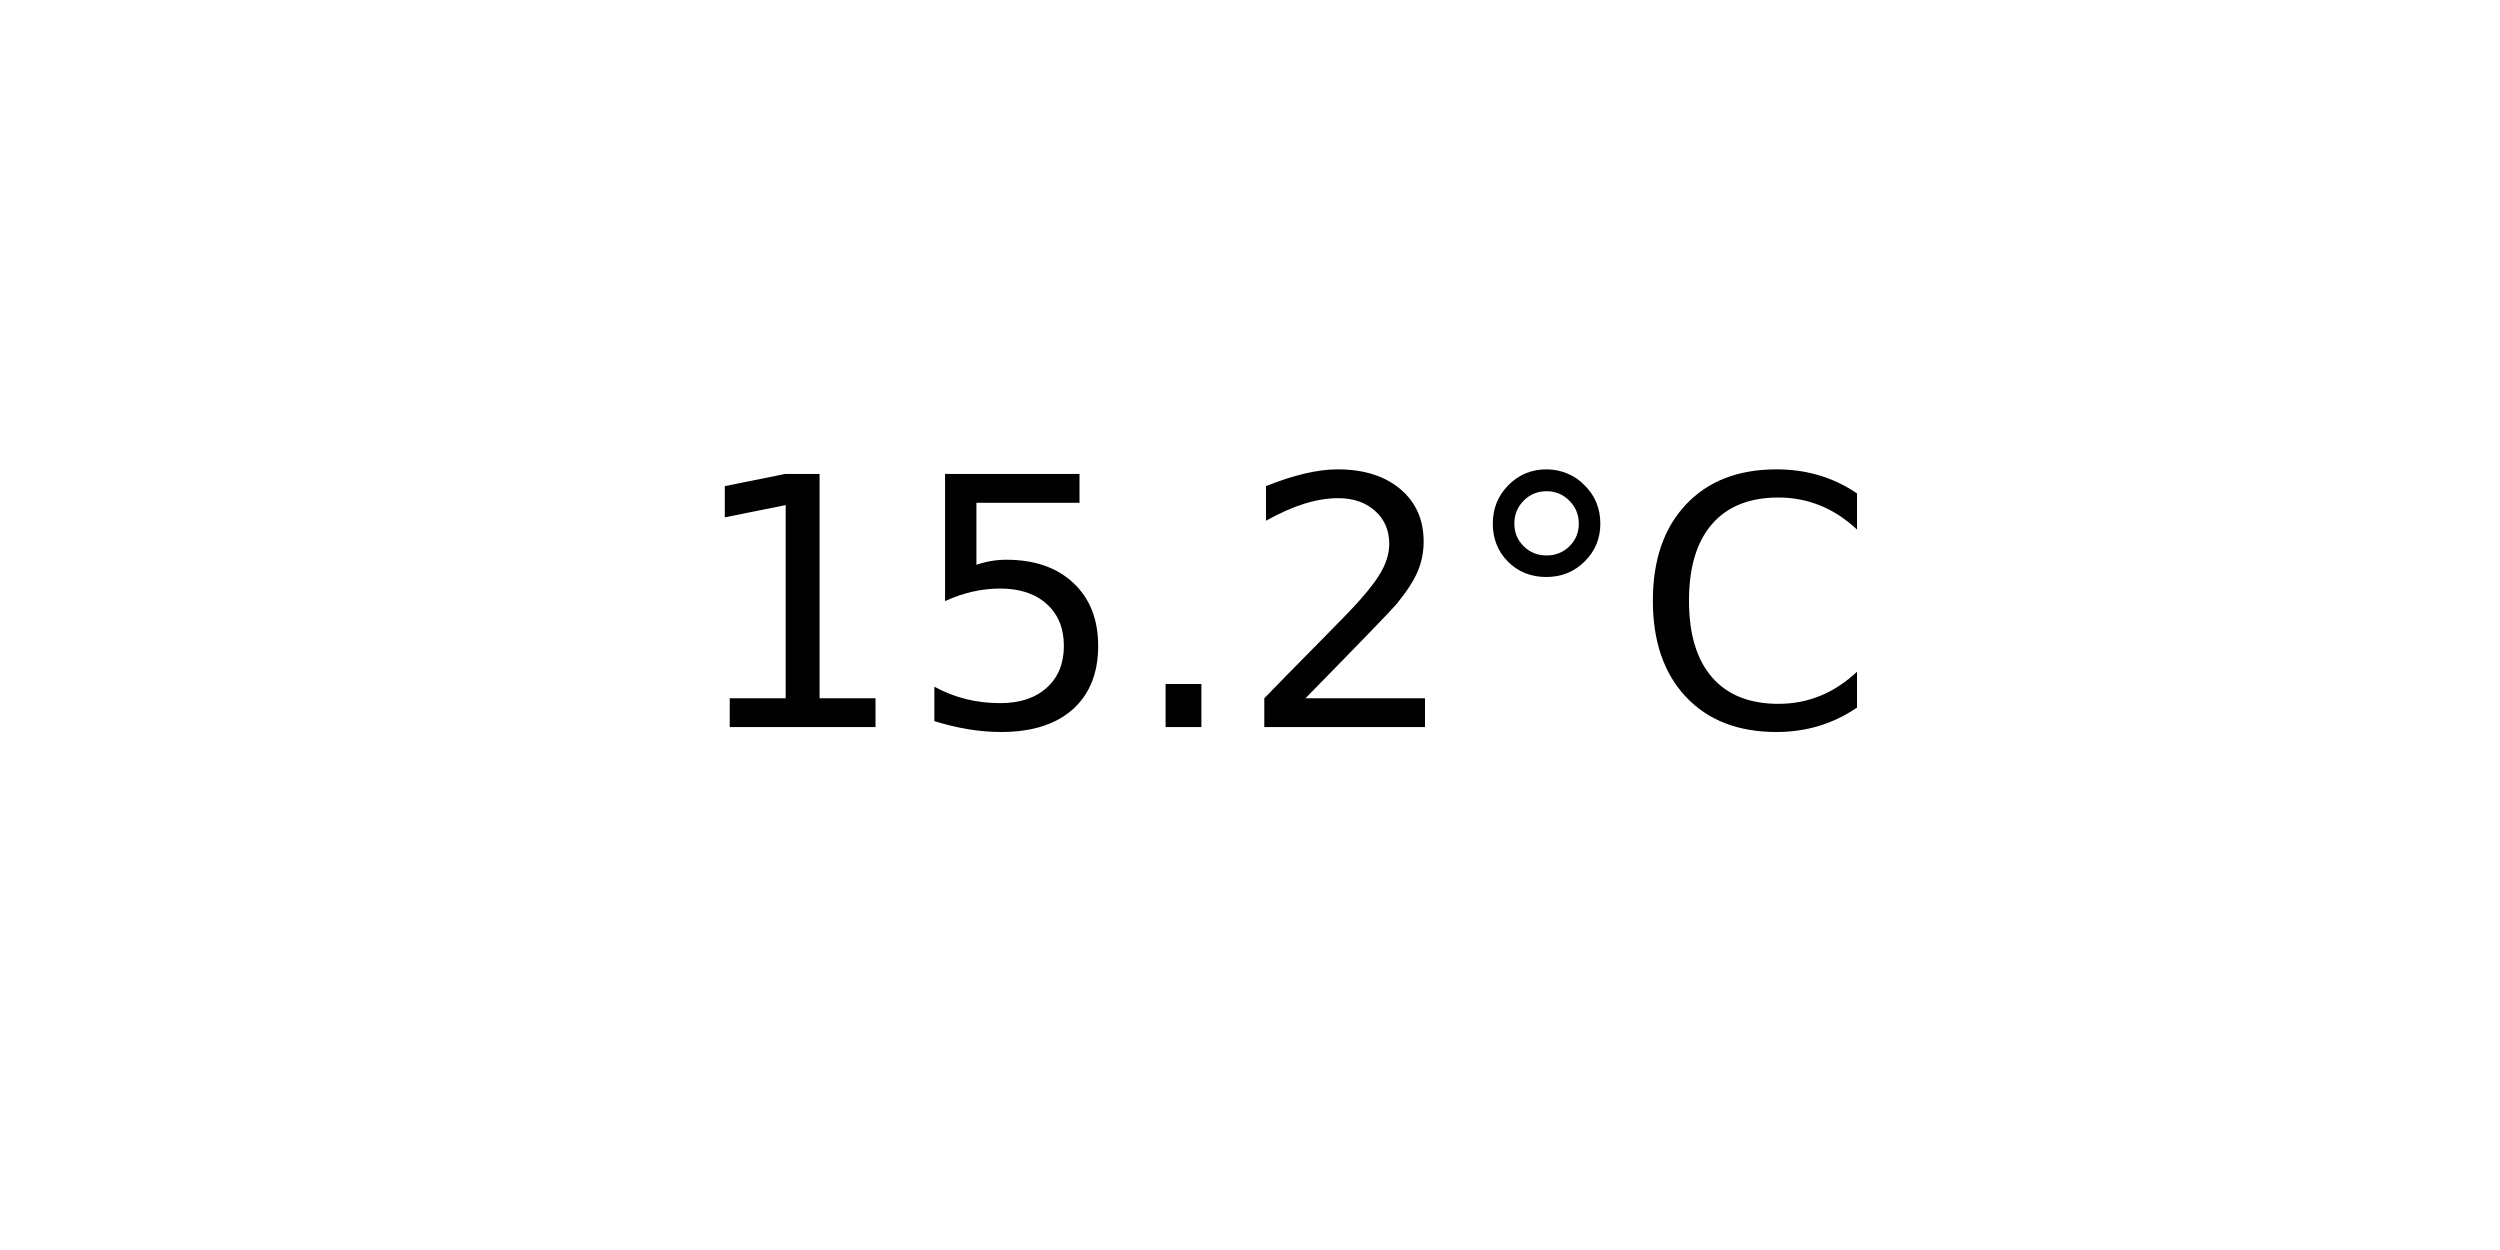
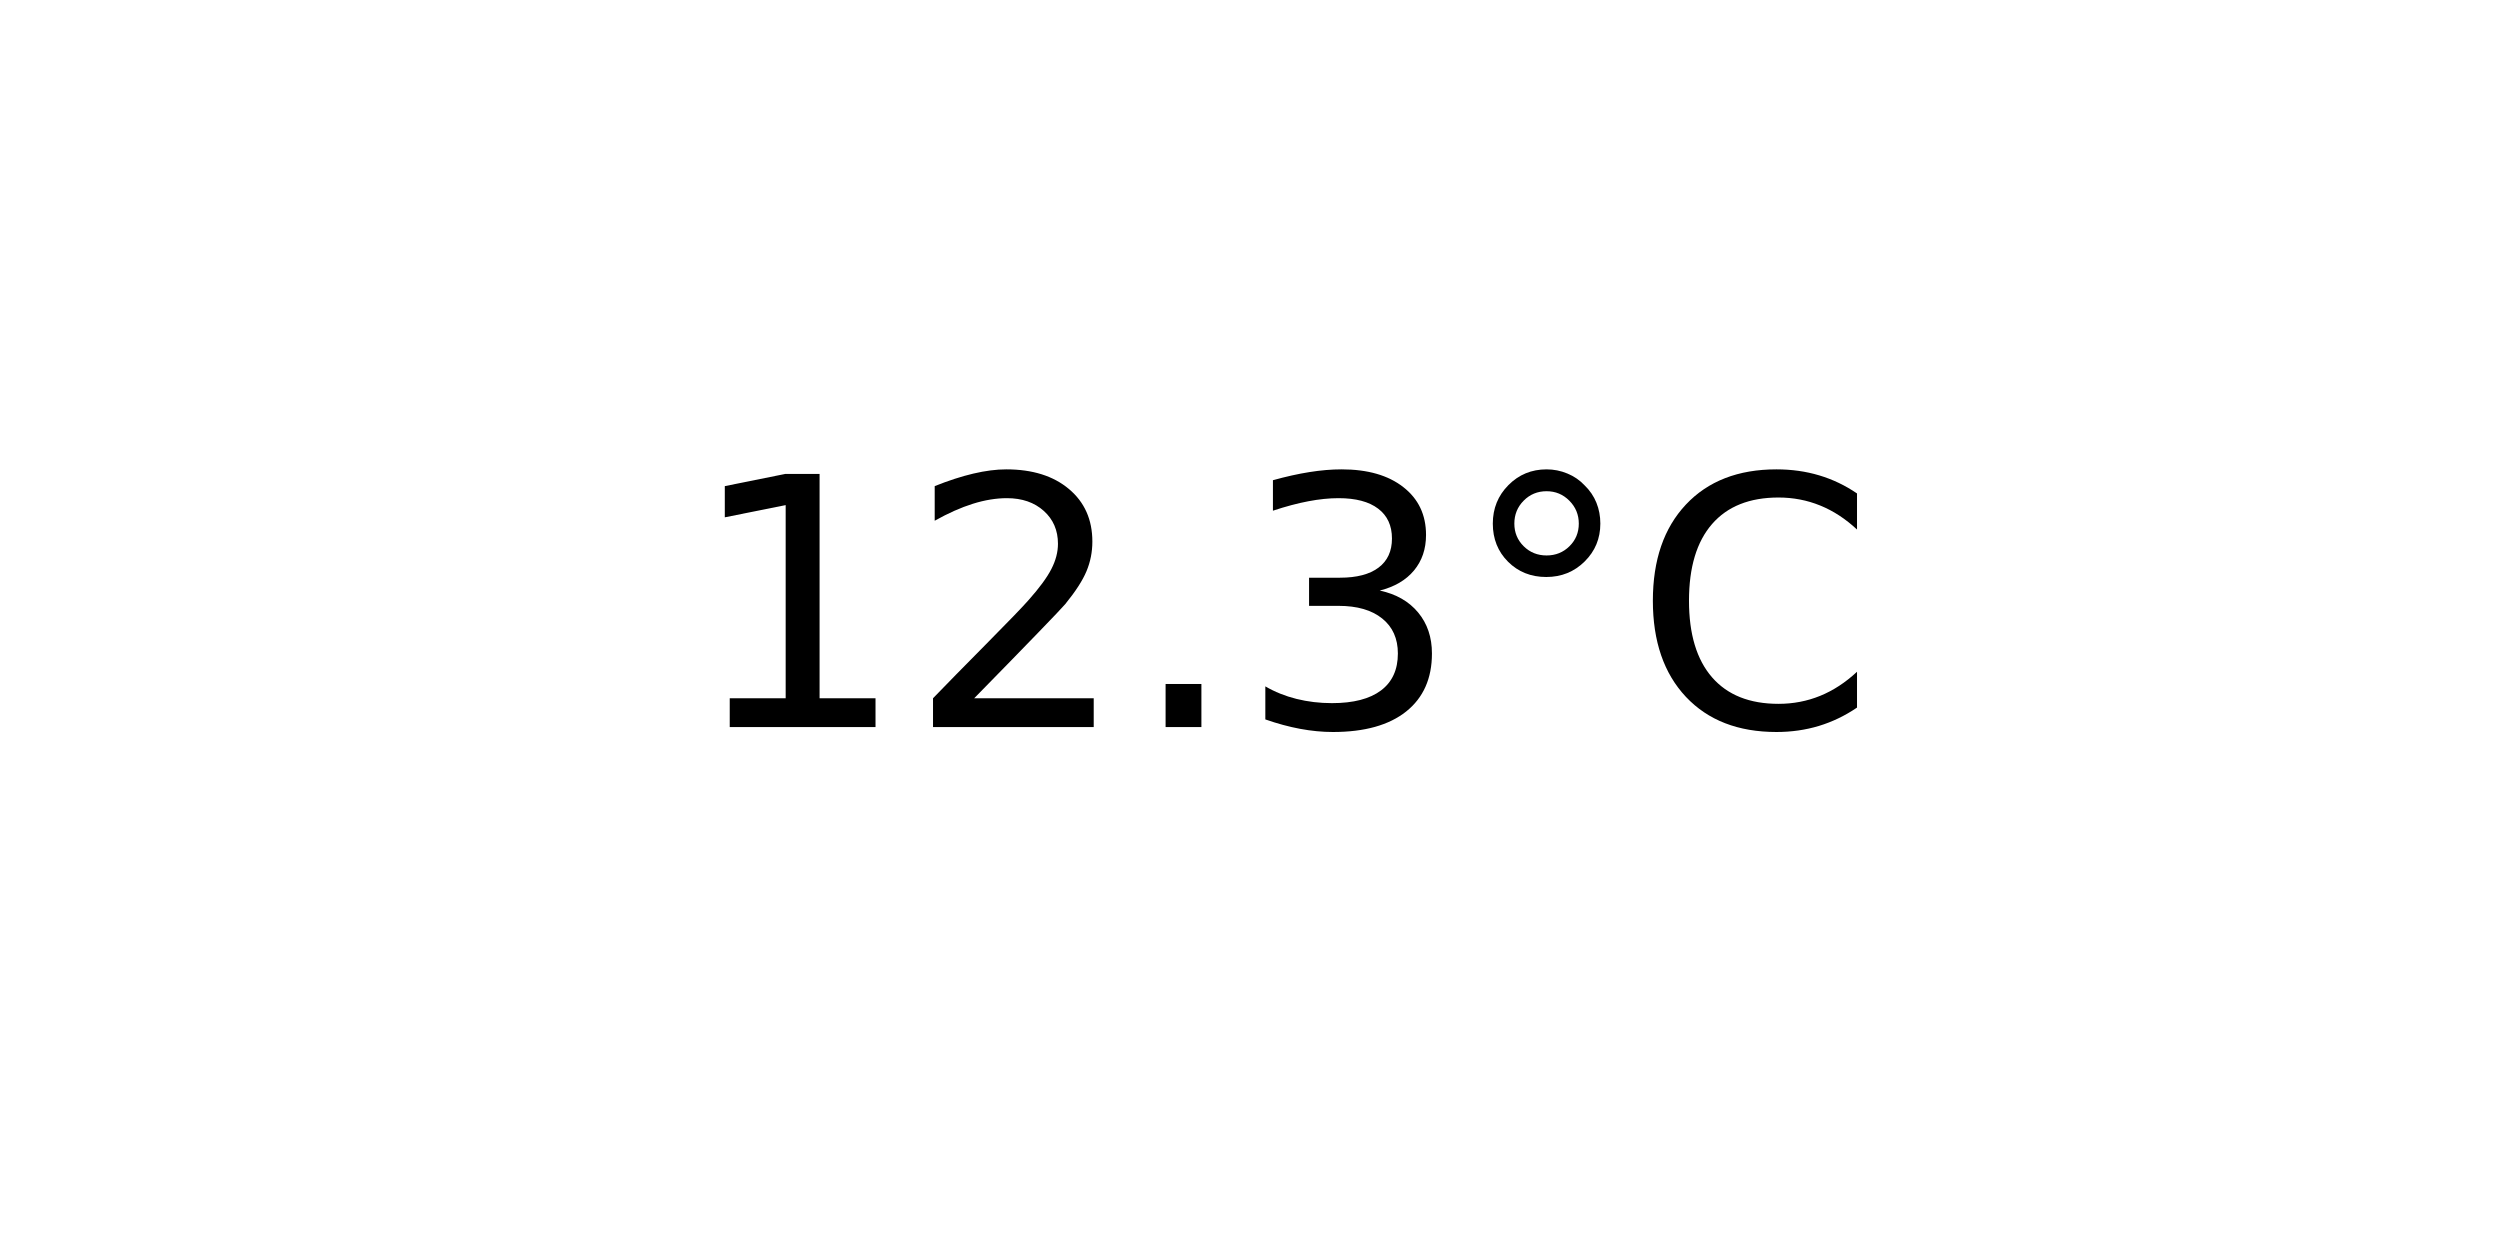
<svg xmlns="http://www.w3.org/2000/svg" xmlns:xlink="http://www.w3.org/1999/xlink" width="72pt" height="36pt" viewBox="0 0 72 36" version="1.1">
  <defs>
    <style type="text/css">*{stroke-linejoin: round; stroke-linecap: butt}</style>
  </defs>
  <g id="figure_1">
    <g id="axes_1">
      <g id="text_1">
        <g transform="translate(19.77578 20.93937) scale(0.1 -0.1)">
          <defs>
            <path id="DejaVuSans-31" d="M 794 531  L 1825 531  L 1825 4091  L 703 3866  L 703 4441  L 1819 4666  L 2450 4666  L 2450 531  L 3481 531  L 3481 0  L 794 0  L 794 531  z " transform="scale(0.015625)" />
-             <path id="DejaVuSans-35" d="M 691 4666  L 3169 4666  L 3169 4134  L 1269 4134  L 1269 2991  Q 1406 3038 1543 3061  Q 1681 3084 1819 3084  Q 2600 3084 3056 2656  Q 3513 2228 3513 1497  Q 3513 744 3044 326  Q 2575 -91 1722 -91  Q 1428 -91 1123 -41  Q 819 9 494 109  L 494 744  Q 775 591 1075 516  Q 1375 441 1709 441  Q 2250 441 2565 725  Q 2881 1009 2881 1497  Q 2881 1984 2565 2268  Q 2250 2553 1709 2553  Q 1456 2553 1204 2497  Q 953 2441 691 2322  L 691 4666  z " transform="scale(0.015625)" />
+             <path id="DejaVuSans-32" d="M 1228 531  L 3431 531  L 3431 0  L 469 0  L 469 531  Q 828 903 1448 1529  Q 2069 2156 2228 2338  Q 2531 2678 2651 2914  Q 2772 3150 2772 3378  Q 2772 3750 2511 3984  Q 2250 4219 1831 4219  Q 1534 4219 1204 4116  Q 875 4013 500 3803  L 500 4441  Q 881 4594 1212 4672  Q 1544 4750 1819 4750  Q 2544 4750 2975 4387  Q 3406 4025 3406 3419  Q 3406 3131 3298 2873  Q 3191 2616 2906 2266  Q 2828 2175 2409 1742  Q 1991 1309 1228 531  z " transform="scale(0.015625)" />
            <path id="DejaVuSans-2e" d="M 684 794  L 1344 794  L 1344 0  L 684 0  L 684 794  z " transform="scale(0.015625)" />
-             <path id="DejaVuSans-32" d="M 1228 531  L 3431 531  L 3431 0  L 469 0  L 469 531  Q 828 903 1448 1529  Q 2069 2156 2228 2338  Q 2531 2678 2651 2914  Q 2772 3150 2772 3378  Q 2772 3750 2511 3984  Q 2250 4219 1831 4219  Q 1534 4219 1204 4116  Q 875 4013 500 3803  L 500 4441  Q 881 4594 1212 4672  Q 1544 4750 1819 4750  Q 2544 4750 2975 4387  Q 3406 4025 3406 3419  Q 3406 3131 3298 2873  Q 3191 2616 2906 2266  Q 2828 2175 2409 1742  Q 1991 1309 1228 531  z " transform="scale(0.015625)" />
+             <path id="DejaVuSans-33" d="M 2597 2516  Q 3050 2419 3304 2112  Q 3559 1806 3559 1356  Q 3559 666 3084 287  Q 2609 -91 1734 -91  Q 1441 -91 1130 -33  Q 819 25 488 141  L 488 750  Q 750 597 1062 519  Q 1375 441 1716 441  Q 2309 441 2620 675  Q 2931 909 2931 1356  Q 2931 1769 2642 2001  Q 2353 2234 1838 2234  L 1294 2234  L 1294 2753  L 1863 2753  Q 2328 2753 2575 2939  Q 2822 3125 2822 3475  Q 2822 3834 2567 4026  Q 2313 4219 1838 4219  Q 1578 4219 1281 4162  Q 984 4106 628 3988  L 628 4550  Q 988 4650 1302 4700  Q 1616 4750 1894 4750  Q 2613 4750 3031 4423  Q 3450 4097 3450 3541  Q 3450 3153 3228 2886  Q 3006 2619 2597 2516  z " transform="scale(0.015625)" />
            <path id="DejaVuSans-b0" d="M 1600 4347  Q 1350 4347 1178 4173  Q 1006 4000 1006 3750  Q 1006 3503 1178 3333  Q 1350 3163 1600 3163  Q 1850 3163 2022 3333  Q 2194 3503 2194 3750  Q 2194 3997 2020 4172  Q 1847 4347 1600 4347  z M 1600 4750  Q 1800 4750 1984 4673  Q 2169 4597 2303 4453  Q 2447 4313 2519 4134  Q 2591 3956 2591 3750  Q 2591 3338 2302 3052  Q 2013 2766 1594 2766  Q 1172 2766 890 3047  Q 609 3328 609 3750  Q 609 4169 896 4459  Q 1184 4750 1600 4750  z " transform="scale(0.015625)" />
            <path id="DejaVuSans-43" d="M 4122 4306  L 4122 3641  Q 3803 3938 3442 4084  Q 3081 4231 2675 4231  Q 1875 4231 1450 3742  Q 1025 3253 1025 2328  Q 1025 1406 1450 917  Q 1875 428 2675 428  Q 3081 428 3442 575  Q 3803 722 4122 1019  L 4122 359  Q 3791 134 3420 21  Q 3050 -91 2638 -91  Q 1578 -91 968 557  Q 359 1206 359 2328  Q 359 3453 968 4101  Q 1578 4750 2638 4750  Q 3056 4750 3426 4639  Q 3797 4528 4122 4306  z " transform="scale(0.015625)" />
          </defs>
          <use xlink:href="#DejaVuSans-31" />
-           <use xlink:href="#DejaVuSans-35" x="63.623" />
+           <use xlink:href="#DejaVuSans-32" x="63.623" />
          <use xlink:href="#DejaVuSans-2e" x="127.246" />
-           <use xlink:href="#DejaVuSans-32" x="159.033" />
+           <use xlink:href="#DejaVuSans-33" x="159.033" />
          <use xlink:href="#DejaVuSans-b0" x="222.656" />
          <use xlink:href="#DejaVuSans-43" x="272.656" />
        </g>
      </g>
    </g>
  </g>
</svg>
